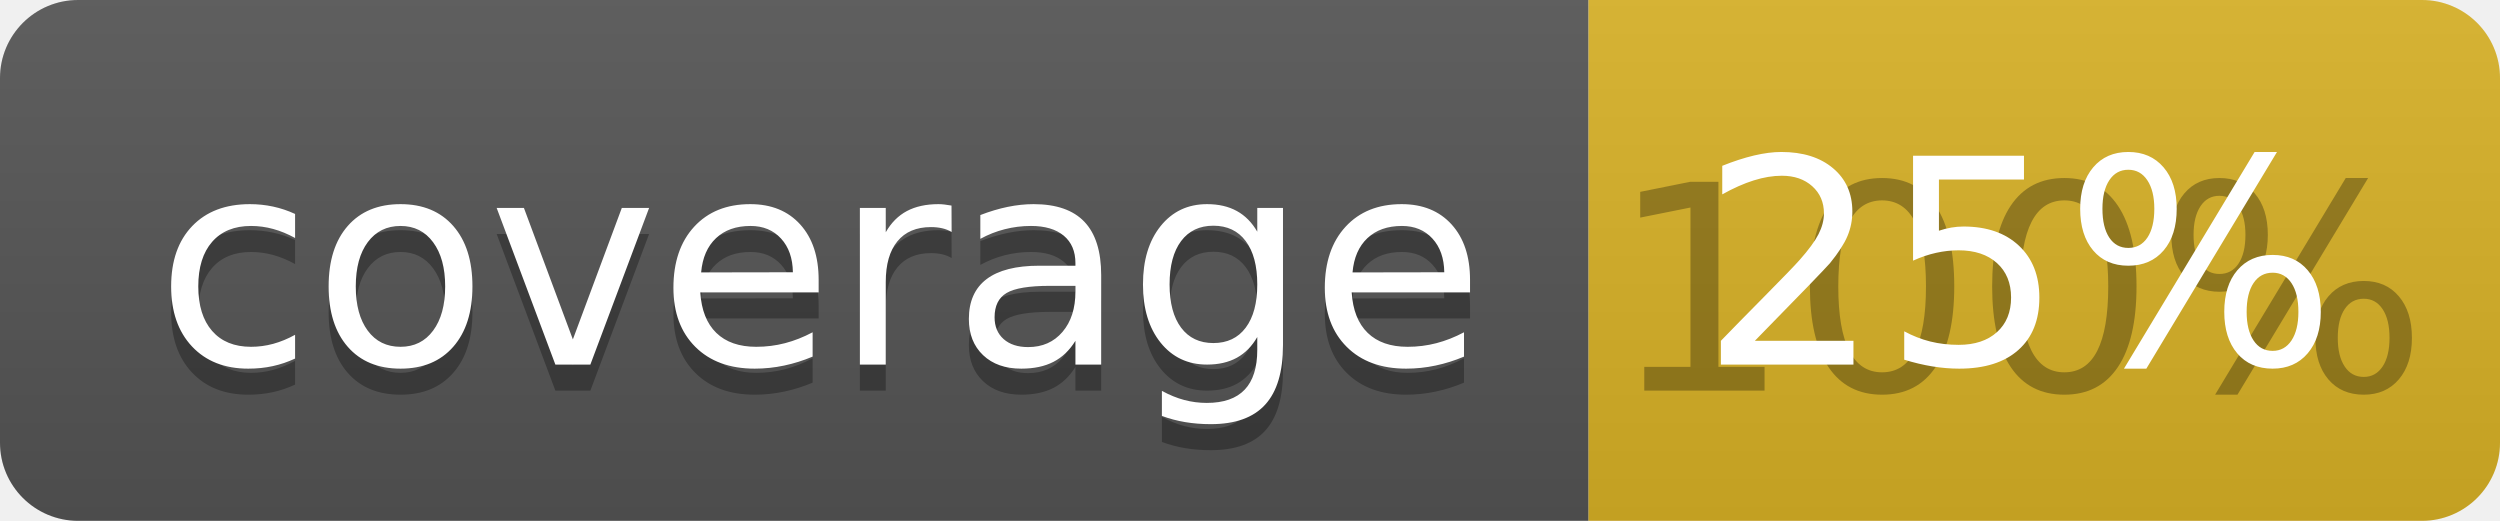
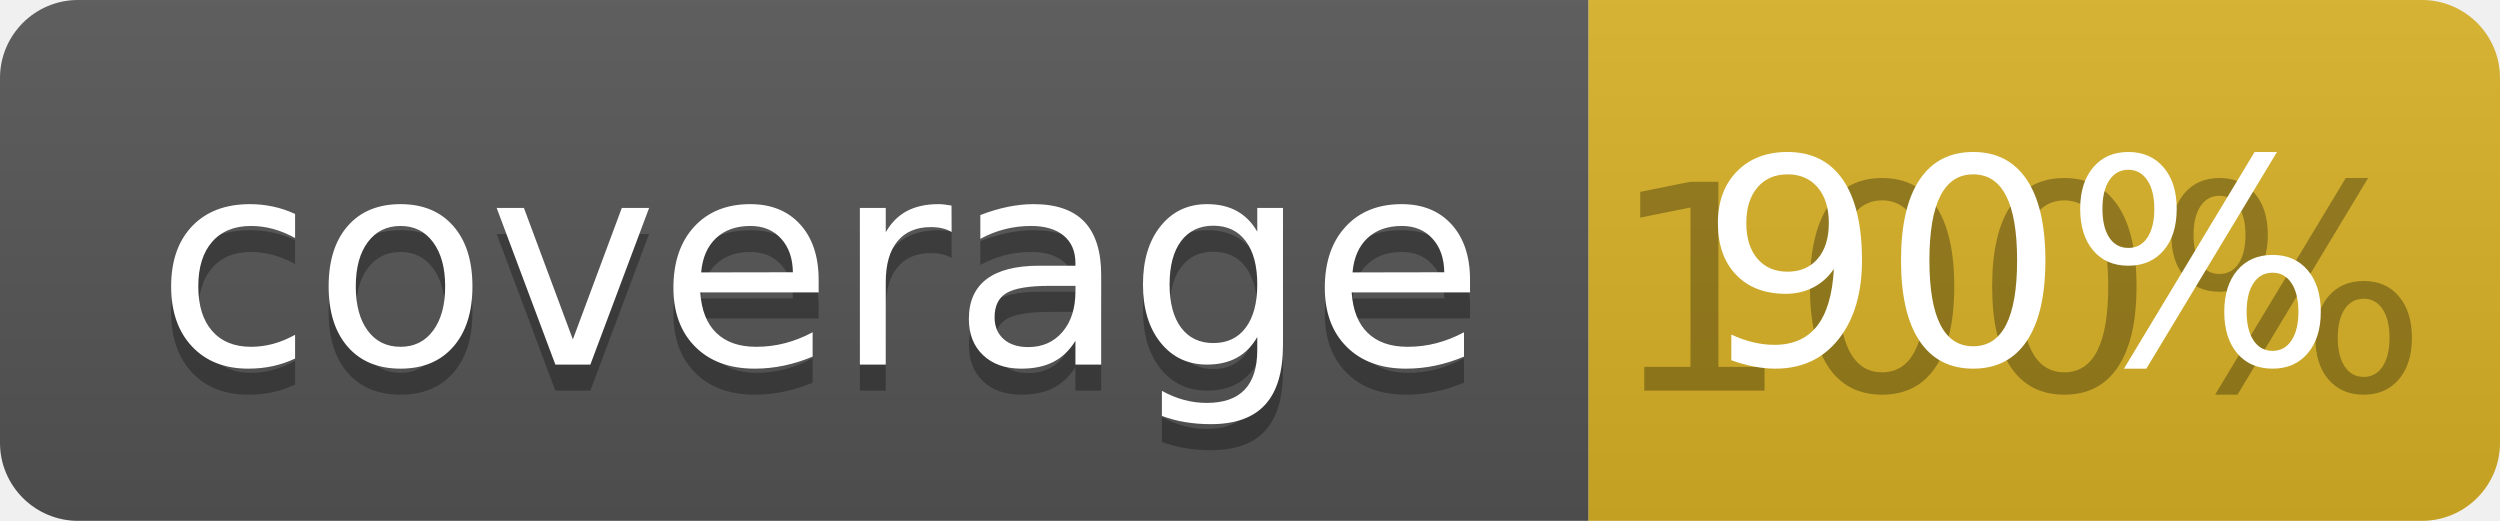
<svg xmlns="http://www.w3.org/2000/svg" width="96" height="20">
  <linearGradient id="b" x2="0" y2="100%">
    <stop offset="0" stop-color="#bbb" stop-opacity=".1" />
    <stop offset="1" stop-opacity=".1" />
  </linearGradient>
  <clipPath id="a">
    <rect width="96" height="20" rx="3" fill="#fff" />
  </clipPath>
  <g clip-path="url(#a)">
    <path fill="#555" d="M0 0h61v20H0z" />
    <path fill="#D9B226" d="M61 0h35v20H61z" />
    <path fill="url(#b)" d="M0 0h96v20H0z" />
  </g>
  <g fill="#fff" text-anchor="middle" font-family="DejaVu Sans,Verdana,Geneva,sans-serif" font-size="110">
    <text x="315" y="150" fill="#010101" fill-opacity=".3" transform="scale(.1)" textLength="510">coverage</text>
    <text x="315" y="140" transform="scale(.1)" textLength="510">coverage</text>
    <text x="775" y="150" fill="#010101" fill-opacity=".3" transform="scale(.1)" textLength="250">100%</text>
-     <text x="775" y="140" transform="scale(.1)" textLength="250">25%</text>
+     <text x="775" y="140" transform="scale(.1)" textLength="250">90%</text>
  </g>
</svg>
